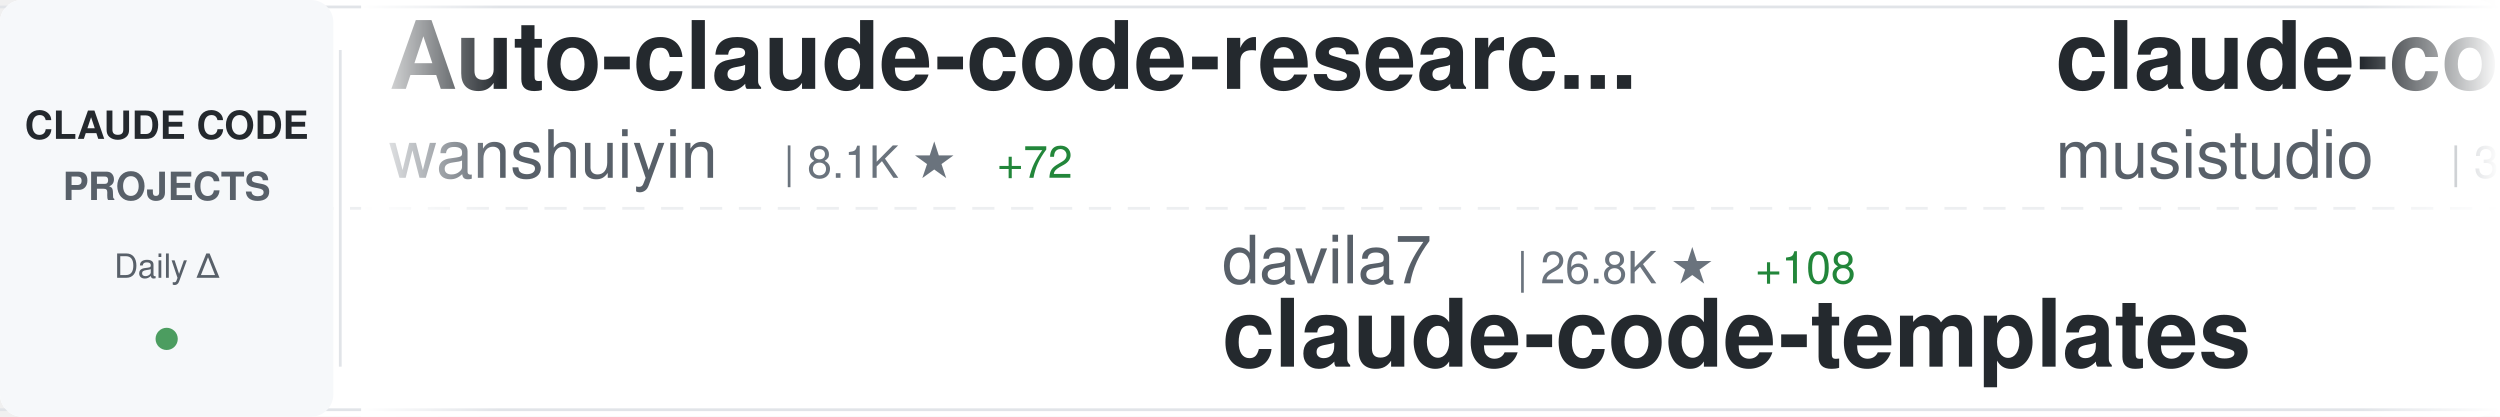
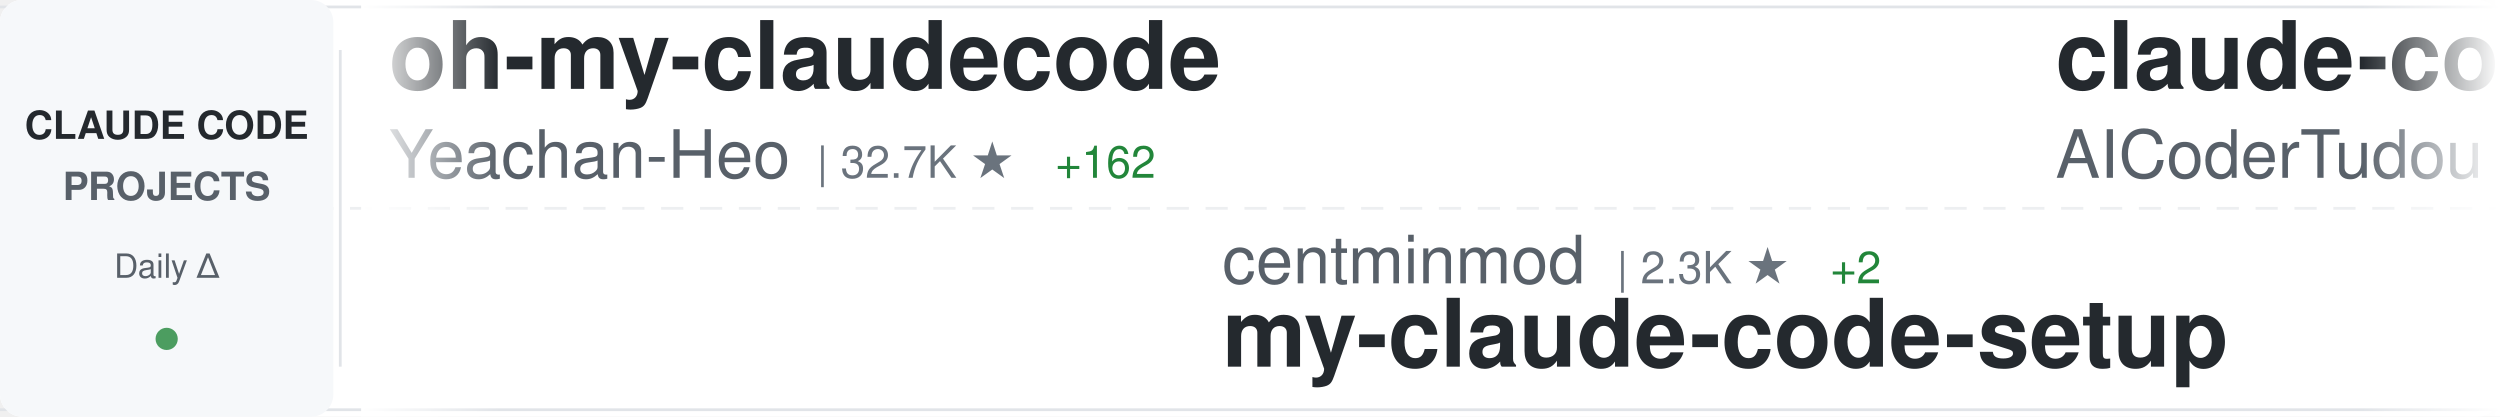
<svg xmlns="http://www.w3.org/2000/svg" width="900" height="150">
  <defs>
    <linearGradient id="awesomeLeftFade" x1="0%" y1="0%" x2="100%" y2="0%">
      <stop offset="0%" style="stop-color:#ffffff;stop-opacity:1" />
      <stop offset="100%" style="stop-color:#ffffff;stop-opacity:0" />
    </linearGradient>
    <linearGradient id="awesomeRightFade" x1="0%" y1="0%" x2="100%" y2="0%">
      <stop offset="0%" style="stop-color:#ffffff;stop-opacity:0" />
      <stop offset="100%" style="stop-color:#ffffff;stop-opacity:1" />
    </linearGradient>
  </defs>
  <rect width="900" height="150" fill="#ffffff" rx="8" />
  <rect x="0" y="2" width="900" height="1" fill="#e1e4e8" />
  <rect x="0" y="147" width="900" height="1" fill="#e1e4e8" />
  <line x1="0" y1="75" x2="900" y2="75" stroke="#e1e4e8" stroke-width="1" stroke-dasharray="8 6" opacity="0.6" />
  <rect x="0" y="0" width="120" height="150" fill="#f6f8fa" rx="8" />
  <text x="60" y="50" font-family="-apple-system, BlinkMacSystemFont, 'Segoe UI', Helvetica, Arial, sans-serif" font-size="14" font-weight="600" fill="#24292e" text-anchor="middle">CLAUDE CODE</text>
  <text x="60" y="72" font-family="-apple-system, BlinkMacSystemFont, 'Segoe UI', Helvetica, Arial, sans-serif" font-size="14" font-weight="600" fill="#586069" text-anchor="middle">PROJECTS</text>
  <text x="60" y="100" font-family="-apple-system, BlinkMacSystemFont, 'Segoe UI', Helvetica, Arial, sans-serif" font-size="12" font-weight="500" fill="#586069" text-anchor="middle">Daily Δ</text>
  <circle cx="60" cy="122" r="4" fill="#22863a" opacity="0.8" />
  <rect x="122" y="18" width="1" height="114" fill="#e1e4e8" />
  <clipPath id="awesomeTickerClip">
    <rect x="130" y="0" width="770" height="150" />
  </clipPath>
  <g clip-path="url(#awesomeTickerClip)">
    <g id="awesomeTickerItems">
      <animateTransform attributeName="transform" attributeType="XML" type="translate" from="0 0" to="-3000 0" dur="54s" repeatCount="indefinite" />
      <g transform="translate(0, 0)">
-         <text x="140" y="32" font-family="-apple-system, BlinkMacSystemFont, 'Segoe UI', Helvetica, Arial, sans-serif" font-size="34" font-weight="600" fill="#24292e">Auto-claude-code-researc...</text>
-         <text x="140" y="64" font-family="-apple-system, BlinkMacSystemFont, 'Segoe UI', Helvetica, Arial, sans-serif" font-size="24" font-weight="400" fill="#586069">wanshuiyin</text>
-         <text x="282" y="64" font-family="-apple-system, BlinkMacSystemFont, 'Segoe UI', Helvetica, Arial, sans-serif" font-size="16" font-weight="500" fill="#6a737d">| 8.1K ★</text>
-         <text x="359" y="64" font-family="-apple-system, BlinkMacSystemFont, 'Segoe UI', Helvetica, Arial, sans-serif" font-size="16" font-weight="500" fill="#22863a"> +72</text>
+         <text x="140" y="32" font-family="-apple-system, BlinkMacSystemFont, 'Segoe UI', Helvetica, Arial, sans-serif" font-size="34" font-weight="600" fill="#24292e">oh-my-claudecode</text>
+         <text x="140" y="64" font-family="-apple-system, BlinkMacSystemFont, 'Segoe UI', Helvetica, Arial, sans-serif" font-size="24" font-weight="400" fill="#586069">Yeachan-Heo</text>
+         <text x="294" y="64" font-family="-apple-system, BlinkMacSystemFont, 'Segoe UI', Helvetica, Arial, sans-serif" font-size="16" font-weight="500" fill="#6a737d">| 32.7K ★</text>
+         <text x="380" y="64" font-family="-apple-system, BlinkMacSystemFont, 'Segoe UI', Helvetica, Arial, sans-serif" font-size="16" font-weight="500" fill="#22863a"> +162</text>
      </g>
      <g transform="translate(300, 0)">
-         <text x="140" y="102" font-family="-apple-system, BlinkMacSystemFont, 'Segoe UI', Helvetica, Arial, sans-serif" font-size="24" font-weight="400" fill="#586069">davila7</text>
-         <text x="246" y="102" font-family="-apple-system, BlinkMacSystemFont, 'Segoe UI', Helvetica, Arial, sans-serif" font-size="16" font-weight="500" fill="#6a737d">| 26.8K ★</text>
-         <text x="332" y="102" font-family="-apple-system, BlinkMacSystemFont, 'Segoe UI', Helvetica, Arial, sans-serif" font-size="16" font-weight="500" fill="#22863a"> +108</text>
-         <text x="140" y="132" font-family="-apple-system, BlinkMacSystemFont, 'Segoe UI', Helvetica, Arial, sans-serif" font-size="34" font-weight="600" fill="#24292e">claude-code-templates</text>
+         <text x="140" y="102" font-family="-apple-system, BlinkMacSystemFont, 'Segoe UI', Helvetica, Arial, sans-serif" font-size="24" font-weight="400" fill="#586069">centminmod</text>
+         <text x="282" y="102" font-family="-apple-system, BlinkMacSystemFont, 'Segoe UI', Helvetica, Arial, sans-serif" font-size="16" font-weight="500" fill="#6a737d">| 2.3K ★</text>
+         <text x="359" y="102" font-family="-apple-system, BlinkMacSystemFont, 'Segoe UI', Helvetica, Arial, sans-serif" font-size="16" font-weight="500" fill="#22863a"> +2</text>
+         <text x="140" y="132" font-family="-apple-system, BlinkMacSystemFont, 'Segoe UI', Helvetica, Arial, sans-serif" font-size="34" font-weight="600" fill="#24292e">my-claude-code-setup</text>
      </g>
      <g transform="translate(600, 0)">
-         <text x="140" y="32" font-family="-apple-system, BlinkMacSystemFont, 'Segoe UI', Helvetica, Arial, sans-serif" font-size="34" font-weight="600" fill="#24292e">claude-code-router</text>
-         <text x="140" y="64" font-family="-apple-system, BlinkMacSystemFont, 'Segoe UI', Helvetica, Arial, sans-serif" font-size="24" font-weight="400" fill="#586069">musistudio</text>
-         <text x="282" y="64" font-family="-apple-system, BlinkMacSystemFont, 'Segoe UI', Helvetica, Arial, sans-serif" font-size="16" font-weight="500" fill="#6a737d">| 33.5K ★</text>
-         <text x="368" y="64" font-family="-apple-system, BlinkMacSystemFont, 'Segoe UI', Helvetica, Arial, sans-serif" font-size="16" font-weight="500" fill="#22863a"> +79</text>
+         <text x="140" y="32" font-family="-apple-system, BlinkMacSystemFont, 'Segoe UI', Helvetica, Arial, sans-serif" font-size="34" font-weight="600" fill="#24292e">claude-code-tudou</text>
+         <text x="140" y="64" font-family="-apple-system, BlinkMacSystemFont, 'Segoe UI', Helvetica, Arial, sans-serif" font-size="24" font-weight="400" fill="#586069">AICoderTudou</text>
+         <text x="306" y="64" font-family="-apple-system, BlinkMacSystemFont, 'Segoe UI', Helvetica, Arial, sans-serif" font-size="16" font-weight="500" fill="#6a737d">| 497 ★</text>
      </g>
      <g transform="translate(900, 0)">
-         <text x="140" y="102" font-family="-apple-system, BlinkMacSystemFont, 'Segoe UI', Helvetica, Arial, sans-serif" font-size="24" font-weight="400" fill="#586069">router-for-me</text>
-         <text x="318" y="102" font-family="-apple-system, BlinkMacSystemFont, 'Segoe UI', Helvetica, Arial, sans-serif" font-size="16" font-weight="500" fill="#6a737d">| 30.9K ★</text>
-         <text x="404" y="102" font-family="-apple-system, BlinkMacSystemFont, 'Segoe UI', Helvetica, Arial, sans-serif" font-size="16" font-weight="500" fill="#22863a"> +239</text>
-         <text x="140" y="132" font-family="-apple-system, BlinkMacSystemFont, 'Segoe UI', Helvetica, Arial, sans-serif" font-size="34" font-weight="600" fill="#24292e">CLIProxyAPI</text>
+         <text x="140" y="102" font-family="-apple-system, BlinkMacSystemFont, 'Segoe UI', Helvetica, Arial, sans-serif" font-size="24" font-weight="400" fill="#586069">Maciek-roboblog</text>
+         <text x="342" y="102" font-family="-apple-system, BlinkMacSystemFont, 'Segoe UI', Helvetica, Arial, sans-serif" font-size="16" font-weight="500" fill="#6a737d">| 7.9K ★</text>
+         <text x="419" y="102" font-family="-apple-system, BlinkMacSystemFont, 'Segoe UI', Helvetica, Arial, sans-serif" font-size="16" font-weight="500" fill="#22863a"> +19</text>
+         <text x="140" y="132" font-family="-apple-system, BlinkMacSystemFont, 'Segoe UI', Helvetica, Arial, sans-serif" font-size="34" font-weight="600" fill="#24292e">Claude-Code-Usage-Monito...</text>
      </g>
      <g transform="translate(1200, 0)">
-         <text x="140" y="32" font-family="-apple-system, BlinkMacSystemFont, 'Segoe UI', Helvetica, Arial, sans-serif" font-size="34" font-weight="600" fill="#24292e">claude-code-analysis</text>
-         <text x="140" y="64" font-family="-apple-system, BlinkMacSystemFont, 'Segoe UI', Helvetica, Arial, sans-serif" font-size="24" font-weight="400" fill="#586069">liuup</text>
-         <text x="222" y="64" font-family="-apple-system, BlinkMacSystemFont, 'Segoe UI', Helvetica, Arial, sans-serif" font-size="16" font-weight="500" fill="#6a737d">| 2.2K ★</text>
-         <text x="299" y="64" font-family="-apple-system, BlinkMacSystemFont, 'Segoe UI', Helvetica, Arial, sans-serif" font-size="16" font-weight="500" fill="#22863a"> +35</text>
+         <text x="140" y="32" font-family="-apple-system, BlinkMacSystemFont, 'Segoe UI', Helvetica, Arial, sans-serif" font-size="34" font-weight="600" fill="#24292e">agents</text>
+         <text x="140" y="64" font-family="-apple-system, BlinkMacSystemFont, 'Segoe UI', Helvetica, Arial, sans-serif" font-size="24" font-weight="400" fill="#586069">wshobson</text>
+         <text x="258" y="64" font-family="-apple-system, BlinkMacSystemFont, 'Segoe UI', Helvetica, Arial, sans-serif" font-size="16" font-weight="500" fill="#6a737d">| 34.9K ★</text>
+         <text x="344" y="64" font-family="-apple-system, BlinkMacSystemFont, 'Segoe UI', Helvetica, Arial, sans-serif" font-size="16" font-weight="500" fill="#22863a"> +73</text>
      </g>
      <g transform="translate(1500, 0)">
-         <text x="140" y="102" font-family="-apple-system, BlinkMacSystemFont, 'Segoe UI', Helvetica, Arial, sans-serif" font-size="24" font-weight="400" fill="#586069">ghuntley</text>
-         <text x="258" y="102" font-family="-apple-system, BlinkMacSystemFont, 'Segoe UI', Helvetica, Arial, sans-serif" font-size="16" font-weight="500" fill="#6a737d">| 975 ★</text>
-         <text x="326" y="102" font-family="-apple-system, BlinkMacSystemFont, 'Segoe UI', Helvetica, Arial, sans-serif" font-size="16" font-weight="500" fill="#22863a"> +1</text>
-         <text x="140" y="132" font-family="-apple-system, BlinkMacSystemFont, 'Segoe UI', Helvetica, Arial, sans-serif" font-size="34" font-weight="600" fill="#24292e">claude-code-source-code-...</text>
+         <text x="140" y="102" font-family="-apple-system, BlinkMacSystemFont, 'Segoe UI', Helvetica, Arial, sans-serif" font-size="24" font-weight="400" fill="#586069">777genius</text>
+         <text x="270" y="102" font-family="-apple-system, BlinkMacSystemFont, 'Segoe UI', Helvetica, Arial, sans-serif" font-size="16" font-weight="500" fill="#6a737d">| 907 ★</text>
+         <text x="140" y="132" font-family="-apple-system, BlinkMacSystemFont, 'Segoe UI', Helvetica, Arial, sans-serif" font-size="34" font-weight="600" fill="#24292e">claude-code-source-code</text>
      </g>
      <g transform="translate(1800, 0)">
-         <text x="140" y="32" font-family="-apple-system, BlinkMacSystemFont, 'Segoe UI', Helvetica, Arial, sans-serif" font-size="34" font-weight="600" fill="#24292e">claude-code-source</text>
-         <text x="140" y="64" font-family="-apple-system, BlinkMacSystemFont, 'Segoe UI', Helvetica, Arial, sans-serif" font-size="24" font-weight="400" fill="#586069">JrCx7scC</text>
-         <text x="258" y="64" font-family="-apple-system, BlinkMacSystemFont, 'Segoe UI', Helvetica, Arial, sans-serif" font-size="16" font-weight="500" fill="#6a737d">| 366 ★</text>
-         <text x="326" y="64" font-family="-apple-system, BlinkMacSystemFont, 'Segoe UI', Helvetica, Arial, sans-serif" font-size="16" font-weight="500" fill="#22863a"> +1</text>
+         <text x="140" y="32" font-family="-apple-system, BlinkMacSystemFont, 'Segoe UI', Helvetica, Arial, sans-serif" font-size="34" font-weight="600" fill="#24292e">claude-code-tips</text>
+         <text x="140" y="64" font-family="-apple-system, BlinkMacSystemFont, 'Segoe UI', Helvetica, Arial, sans-serif" font-size="24" font-weight="400" fill="#586069">ykdojo</text>
+         <text x="234" y="64" font-family="-apple-system, BlinkMacSystemFont, 'Segoe UI', Helvetica, Arial, sans-serif" font-size="16" font-weight="500" fill="#6a737d">| 8.1K ★</text>
+         <text x="311" y="64" font-family="-apple-system, BlinkMacSystemFont, 'Segoe UI', Helvetica, Arial, sans-serif" font-size="16" font-weight="500" fill="#22863a"> +18</text>
      </g>
      <g transform="translate(2100, 0)">
-         <text x="140" y="102" font-family="-apple-system, BlinkMacSystemFont, 'Segoe UI', Helvetica, Arial, sans-serif" font-size="24" font-weight="400" fill="#586069">guanshan</text>
-         <text x="258" y="102" font-family="-apple-system, BlinkMacSystemFont, 'Segoe UI', Helvetica, Arial, sans-serif" font-size="16" font-weight="500" fill="#6a737d">| 57 ★</text>
-         <text x="140" y="132" font-family="-apple-system, BlinkMacSystemFont, 'Segoe UI', Helvetica, Arial, sans-serif" font-size="34" font-weight="600" fill="#24292e">ClaudeCode</text>
+         <text x="140" y="102" font-family="-apple-system, BlinkMacSystemFont, 'Segoe UI', Helvetica, Arial, sans-serif" font-size="24" font-weight="400" fill="#586069">Windy3f3f3f3f</text>
+         <text x="318" y="102" font-family="-apple-system, BlinkMacSystemFont, 'Segoe UI', Helvetica, Arial, sans-serif" font-size="16" font-weight="500" fill="#6a737d">| 2.1K ★</text>
+         <text x="395" y="102" font-family="-apple-system, BlinkMacSystemFont, 'Segoe UI', Helvetica, Arial, sans-serif" font-size="16" font-weight="500" fill="#22863a"> +16</text>
+         <text x="140" y="132" font-family="-apple-system, BlinkMacSystemFont, 'Segoe UI', Helvetica, Arial, sans-serif" font-size="34" font-weight="600" fill="#24292e">how-claude-code-works</text>
      </g>
      <g transform="translate(2400, 0)">
-         <text x="140" y="32" font-family="-apple-system, BlinkMacSystemFont, 'Segoe UI', Helvetica, Arial, sans-serif" font-size="34" font-weight="600" fill="#24292e">claude_code_src</text>
-         <text x="140" y="64" font-family="-apple-system, BlinkMacSystemFont, 'Segoe UI', Helvetica, Arial, sans-serif" font-size="24" font-weight="400" fill="#586069">ponponon</text>
-         <text x="258" y="64" font-family="-apple-system, BlinkMacSystemFont, 'Segoe UI', Helvetica, Arial, sans-serif" font-size="16" font-weight="500" fill="#6a737d">| 2.2K ★</text>
-         <text x="335" y="64" font-family="-apple-system, BlinkMacSystemFont, 'Segoe UI', Helvetica, Arial, sans-serif" font-size="16" font-weight="500" fill="#22863a"> +2</text>
+         <text x="140" y="32" font-family="-apple-system, BlinkMacSystemFont, 'Segoe UI', Helvetica, Arial, sans-serif" font-size="34" font-weight="600" fill="#24292e">claude-code-local</text>
+         <text x="140" y="64" font-family="-apple-system, BlinkMacSystemFont, 'Segoe UI', Helvetica, Arial, sans-serif" font-size="24" font-weight="400" fill="#586069">nicedreamzapp</text>
+         <text x="318" y="64" font-family="-apple-system, BlinkMacSystemFont, 'Segoe UI', Helvetica, Arial, sans-serif" font-size="16" font-weight="500" fill="#6a737d">| 2.5K ★</text>
+         <text x="395" y="64" font-family="-apple-system, BlinkMacSystemFont, 'Segoe UI', Helvetica, Arial, sans-serif" font-size="16" font-weight="500" fill="#22863a"> +14</text>
      </g>
      <g transform="translate(2700, 0)">
-         <text x="140" y="102" font-family="-apple-system, BlinkMacSystemFont, 'Segoe UI', Helvetica, Arial, sans-serif" font-size="24" font-weight="400" fill="#586069">forrestchang</text>
-         <text x="306" y="102" font-family="-apple-system, BlinkMacSystemFont, 'Segoe UI', Helvetica, Arial, sans-serif" font-size="16" font-weight="500" fill="#6a737d">| 115.5K ★</text>
-         <text x="401" y="102" font-family="-apple-system, BlinkMacSystemFont, 'Segoe UI', Helvetica, Arial, sans-serif" font-size="16" font-weight="500" fill="#22863a"> +3.0K</text>
-         <text x="140" y="132" font-family="-apple-system, BlinkMacSystemFont, 'Segoe UI', Helvetica, Arial, sans-serif" font-size="34" font-weight="600" fill="#24292e">andrej-karpathy-skills</text>
+         <text x="140" y="102" font-family="-apple-system, BlinkMacSystemFont, 'Segoe UI', Helvetica, Arial, sans-serif" font-size="24" font-weight="400" fill="#586069">AprilNEA</text>
+         <text x="258" y="102" font-family="-apple-system, BlinkMacSystemFont, 'Segoe UI', Helvetica, Arial, sans-serif" font-size="16" font-weight="500" fill="#6a737d">| 377 ★</text>
+         <text x="140" y="132" font-family="-apple-system, BlinkMacSystemFont, 'Segoe UI', Helvetica, Arial, sans-serif" font-size="34" font-weight="600" fill="#24292e">claude-code-source</text>
      </g>
      <g transform="translate(3000, 0)">
-         <text x="140" y="32" font-family="-apple-system, BlinkMacSystemFont, 'Segoe UI', Helvetica, Arial, sans-serif" font-size="34" font-weight="600" fill="#24292e">Auto-claude-code-researc...</text>
-         <text x="140" y="64" font-family="-apple-system, BlinkMacSystemFont, 'Segoe UI', Helvetica, Arial, sans-serif" font-size="24" font-weight="400" fill="#586069">wanshuiyin</text>
-         <text x="282" y="64" font-family="-apple-system, BlinkMacSystemFont, 'Segoe UI', Helvetica, Arial, sans-serif" font-size="16" font-weight="500" fill="#6a737d">| 8.1K ★</text>
-         <text x="359" y="64" font-family="-apple-system, BlinkMacSystemFont, 'Segoe UI', Helvetica, Arial, sans-serif" font-size="16" font-weight="500" fill="#22863a"> +72</text>
+         <text x="140" y="32" font-family="-apple-system, BlinkMacSystemFont, 'Segoe UI', Helvetica, Arial, sans-serif" font-size="34" font-weight="600" fill="#24292e">oh-my-claudecode</text>
+         <text x="140" y="64" font-family="-apple-system, BlinkMacSystemFont, 'Segoe UI', Helvetica, Arial, sans-serif" font-size="24" font-weight="400" fill="#586069">Yeachan-Heo</text>
+         <text x="294" y="64" font-family="-apple-system, BlinkMacSystemFont, 'Segoe UI', Helvetica, Arial, sans-serif" font-size="16" font-weight="500" fill="#6a737d">| 32.7K ★</text>
+         <text x="380" y="64" font-family="-apple-system, BlinkMacSystemFont, 'Segoe UI', Helvetica, Arial, sans-serif" font-size="16" font-weight="500" fill="#22863a"> +162</text>
      </g>
      <g transform="translate(3300, 0)">
-         <text x="140" y="102" font-family="-apple-system, BlinkMacSystemFont, 'Segoe UI', Helvetica, Arial, sans-serif" font-size="24" font-weight="400" fill="#586069">davila7</text>
-         <text x="246" y="102" font-family="-apple-system, BlinkMacSystemFont, 'Segoe UI', Helvetica, Arial, sans-serif" font-size="16" font-weight="500" fill="#6a737d">| 26.8K ★</text>
-         <text x="332" y="102" font-family="-apple-system, BlinkMacSystemFont, 'Segoe UI', Helvetica, Arial, sans-serif" font-size="16" font-weight="500" fill="#22863a"> +108</text>
-         <text x="140" y="132" font-family="-apple-system, BlinkMacSystemFont, 'Segoe UI', Helvetica, Arial, sans-serif" font-size="34" font-weight="600" fill="#24292e">claude-code-templates</text>
+         <text x="140" y="102" font-family="-apple-system, BlinkMacSystemFont, 'Segoe UI', Helvetica, Arial, sans-serif" font-size="24" font-weight="400" fill="#586069">centminmod</text>
+         <text x="282" y="102" font-family="-apple-system, BlinkMacSystemFont, 'Segoe UI', Helvetica, Arial, sans-serif" font-size="16" font-weight="500" fill="#6a737d">| 2.3K ★</text>
+         <text x="359" y="102" font-family="-apple-system, BlinkMacSystemFont, 'Segoe UI', Helvetica, Arial, sans-serif" font-size="16" font-weight="500" fill="#22863a"> +2</text>
+         <text x="140" y="132" font-family="-apple-system, BlinkMacSystemFont, 'Segoe UI', Helvetica, Arial, sans-serif" font-size="34" font-weight="600" fill="#24292e">my-claude-code-setup</text>
      </g>
      <g transform="translate(3600, 0)">
-         <text x="140" y="32" font-family="-apple-system, BlinkMacSystemFont, 'Segoe UI', Helvetica, Arial, sans-serif" font-size="34" font-weight="600" fill="#24292e">claude-code-router</text>
-         <text x="140" y="64" font-family="-apple-system, BlinkMacSystemFont, 'Segoe UI', Helvetica, Arial, sans-serif" font-size="24" font-weight="400" fill="#586069">musistudio</text>
-         <text x="282" y="64" font-family="-apple-system, BlinkMacSystemFont, 'Segoe UI', Helvetica, Arial, sans-serif" font-size="16" font-weight="500" fill="#6a737d">| 33.5K ★</text>
-         <text x="368" y="64" font-family="-apple-system, BlinkMacSystemFont, 'Segoe UI', Helvetica, Arial, sans-serif" font-size="16" font-weight="500" fill="#22863a"> +79</text>
+         <text x="140" y="32" font-family="-apple-system, BlinkMacSystemFont, 'Segoe UI', Helvetica, Arial, sans-serif" font-size="34" font-weight="600" fill="#24292e">claude-code-tudou</text>
+         <text x="140" y="64" font-family="-apple-system, BlinkMacSystemFont, 'Segoe UI', Helvetica, Arial, sans-serif" font-size="24" font-weight="400" fill="#586069">AICoderTudou</text>
+         <text x="306" y="64" font-family="-apple-system, BlinkMacSystemFont, 'Segoe UI', Helvetica, Arial, sans-serif" font-size="16" font-weight="500" fill="#6a737d">| 497 ★</text>
      </g>
      <g transform="translate(3900, 0)">
-         <text x="140" y="102" font-family="-apple-system, BlinkMacSystemFont, 'Segoe UI', Helvetica, Arial, sans-serif" font-size="24" font-weight="400" fill="#586069">router-for-me</text>
-         <text x="318" y="102" font-family="-apple-system, BlinkMacSystemFont, 'Segoe UI', Helvetica, Arial, sans-serif" font-size="16" font-weight="500" fill="#6a737d">| 30.9K ★</text>
-         <text x="404" y="102" font-family="-apple-system, BlinkMacSystemFont, 'Segoe UI', Helvetica, Arial, sans-serif" font-size="16" font-weight="500" fill="#22863a"> +239</text>
-         <text x="140" y="132" font-family="-apple-system, BlinkMacSystemFont, 'Segoe UI', Helvetica, Arial, sans-serif" font-size="34" font-weight="600" fill="#24292e">CLIProxyAPI</text>
+         <text x="140" y="102" font-family="-apple-system, BlinkMacSystemFont, 'Segoe UI', Helvetica, Arial, sans-serif" font-size="24" font-weight="400" fill="#586069">Maciek-roboblog</text>
+         <text x="342" y="102" font-family="-apple-system, BlinkMacSystemFont, 'Segoe UI', Helvetica, Arial, sans-serif" font-size="16" font-weight="500" fill="#6a737d">| 7.9K ★</text>
+         <text x="419" y="102" font-family="-apple-system, BlinkMacSystemFont, 'Segoe UI', Helvetica, Arial, sans-serif" font-size="16" font-weight="500" fill="#22863a"> +19</text>
+         <text x="140" y="132" font-family="-apple-system, BlinkMacSystemFont, 'Segoe UI', Helvetica, Arial, sans-serif" font-size="34" font-weight="600" fill="#24292e">Claude-Code-Usage-Monito...</text>
      </g>
    </g>
  </g>
  <rect x="130" y="0" width="50" height="150" fill="url(#awesomeLeftFade)" />
  <rect x="850" y="0" width="50" height="150" fill="url(#awesomeRightFade)" />
</svg>
